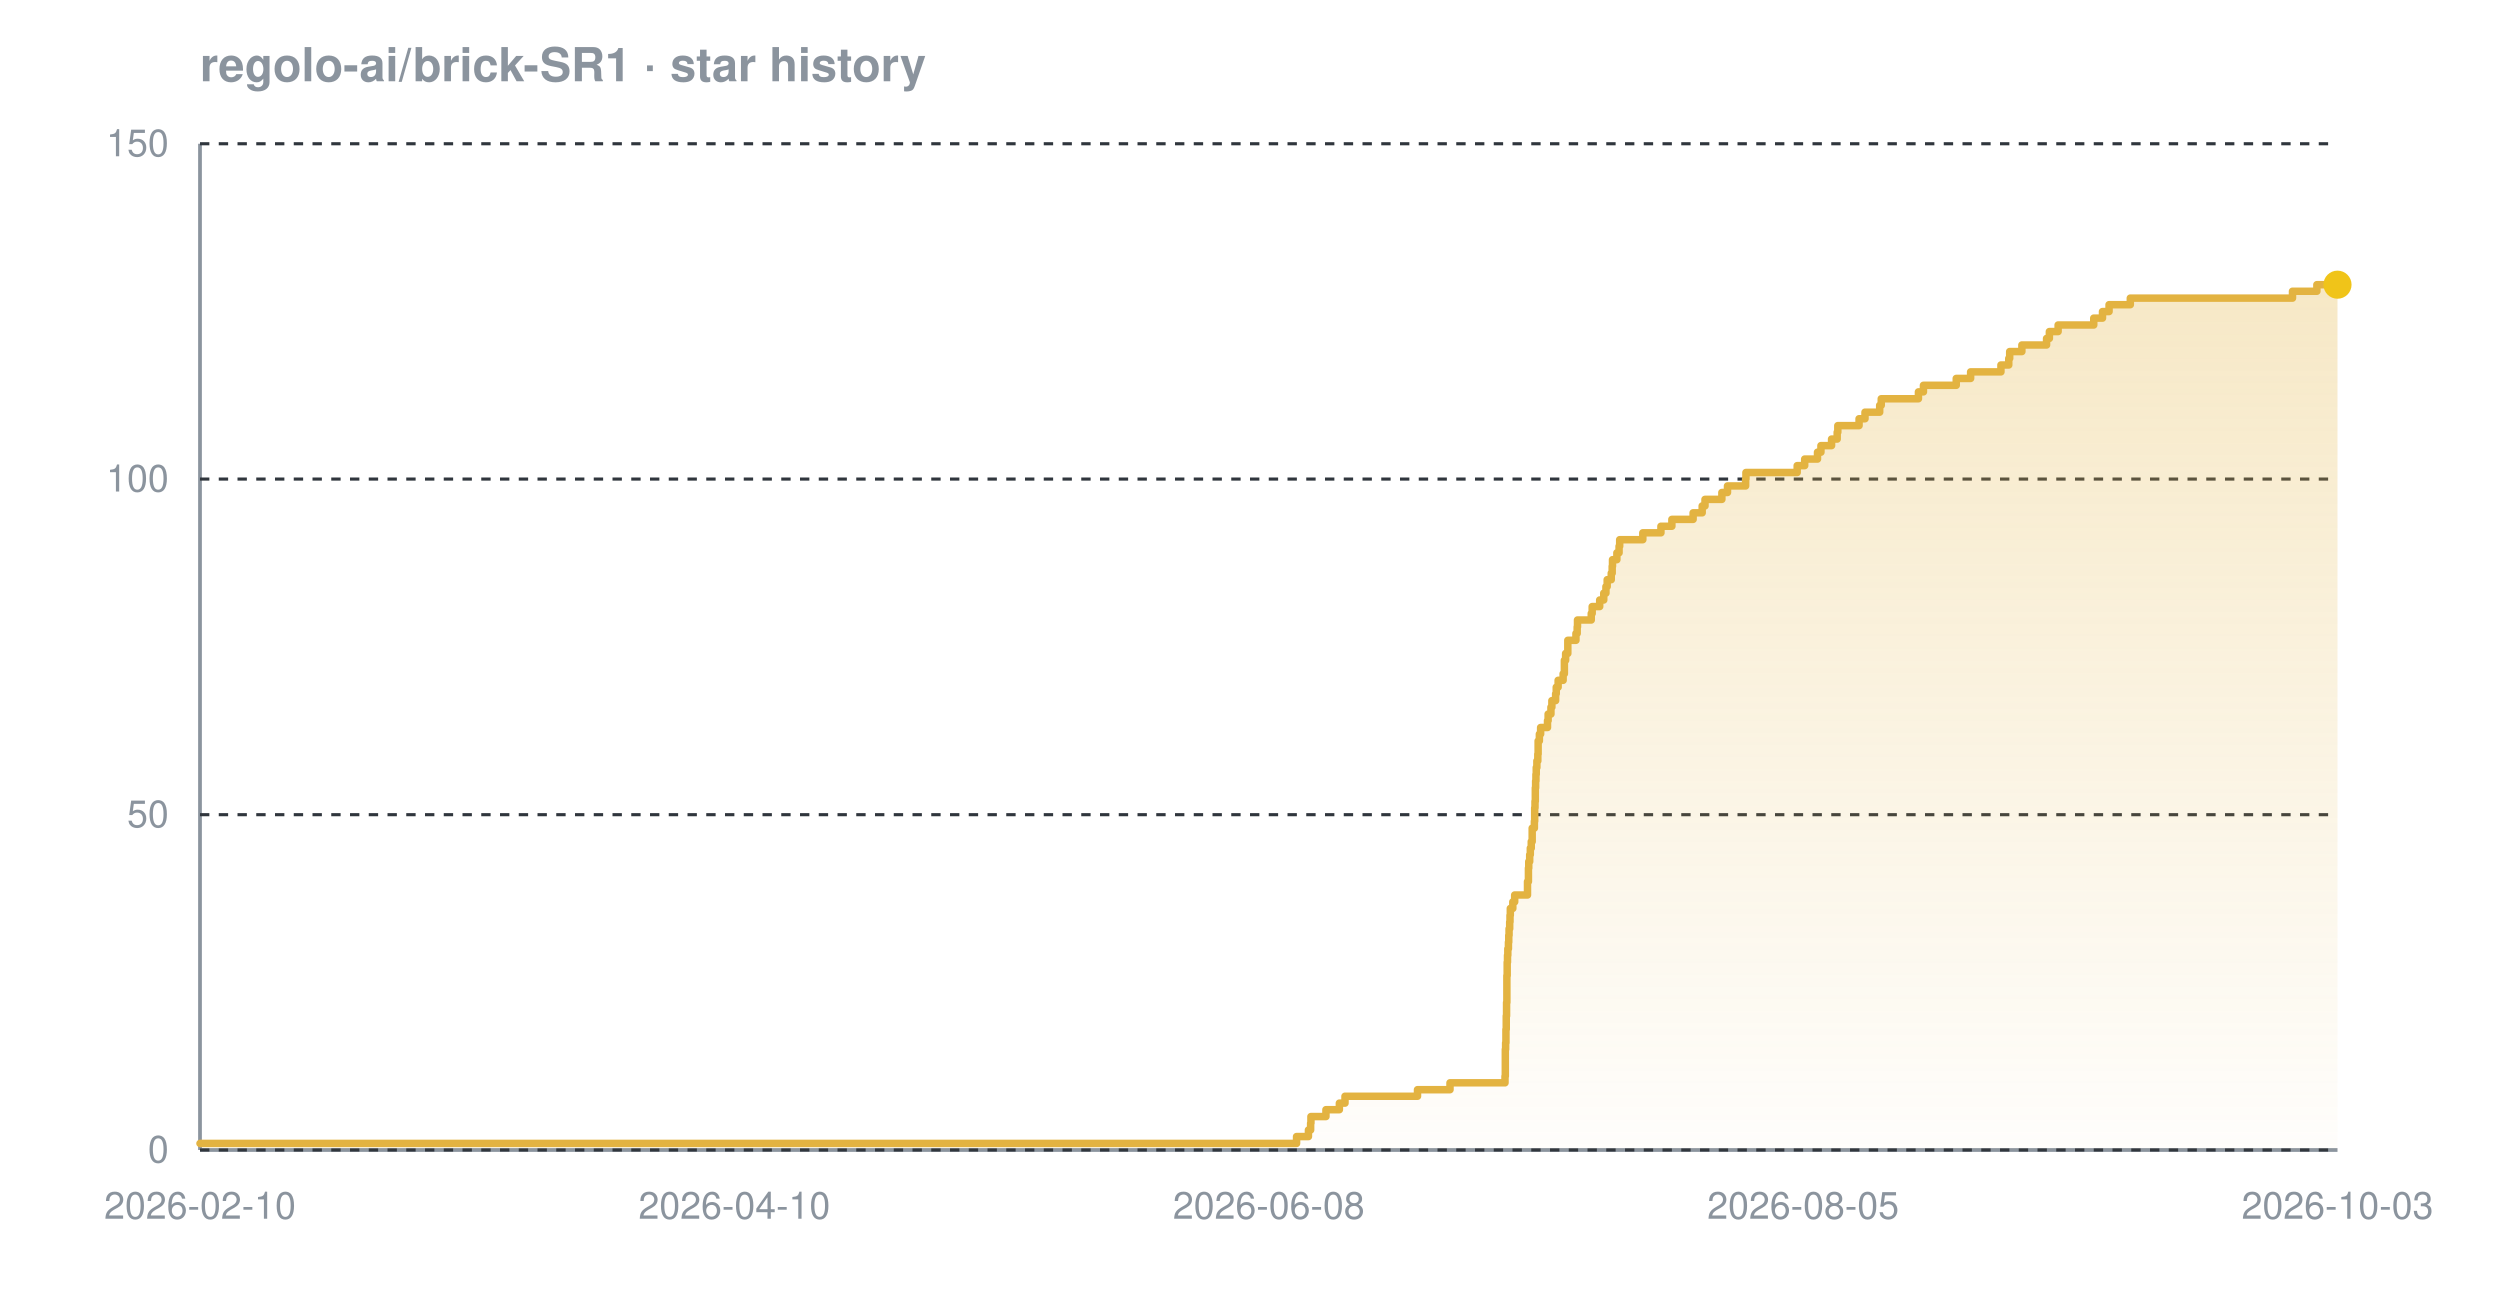
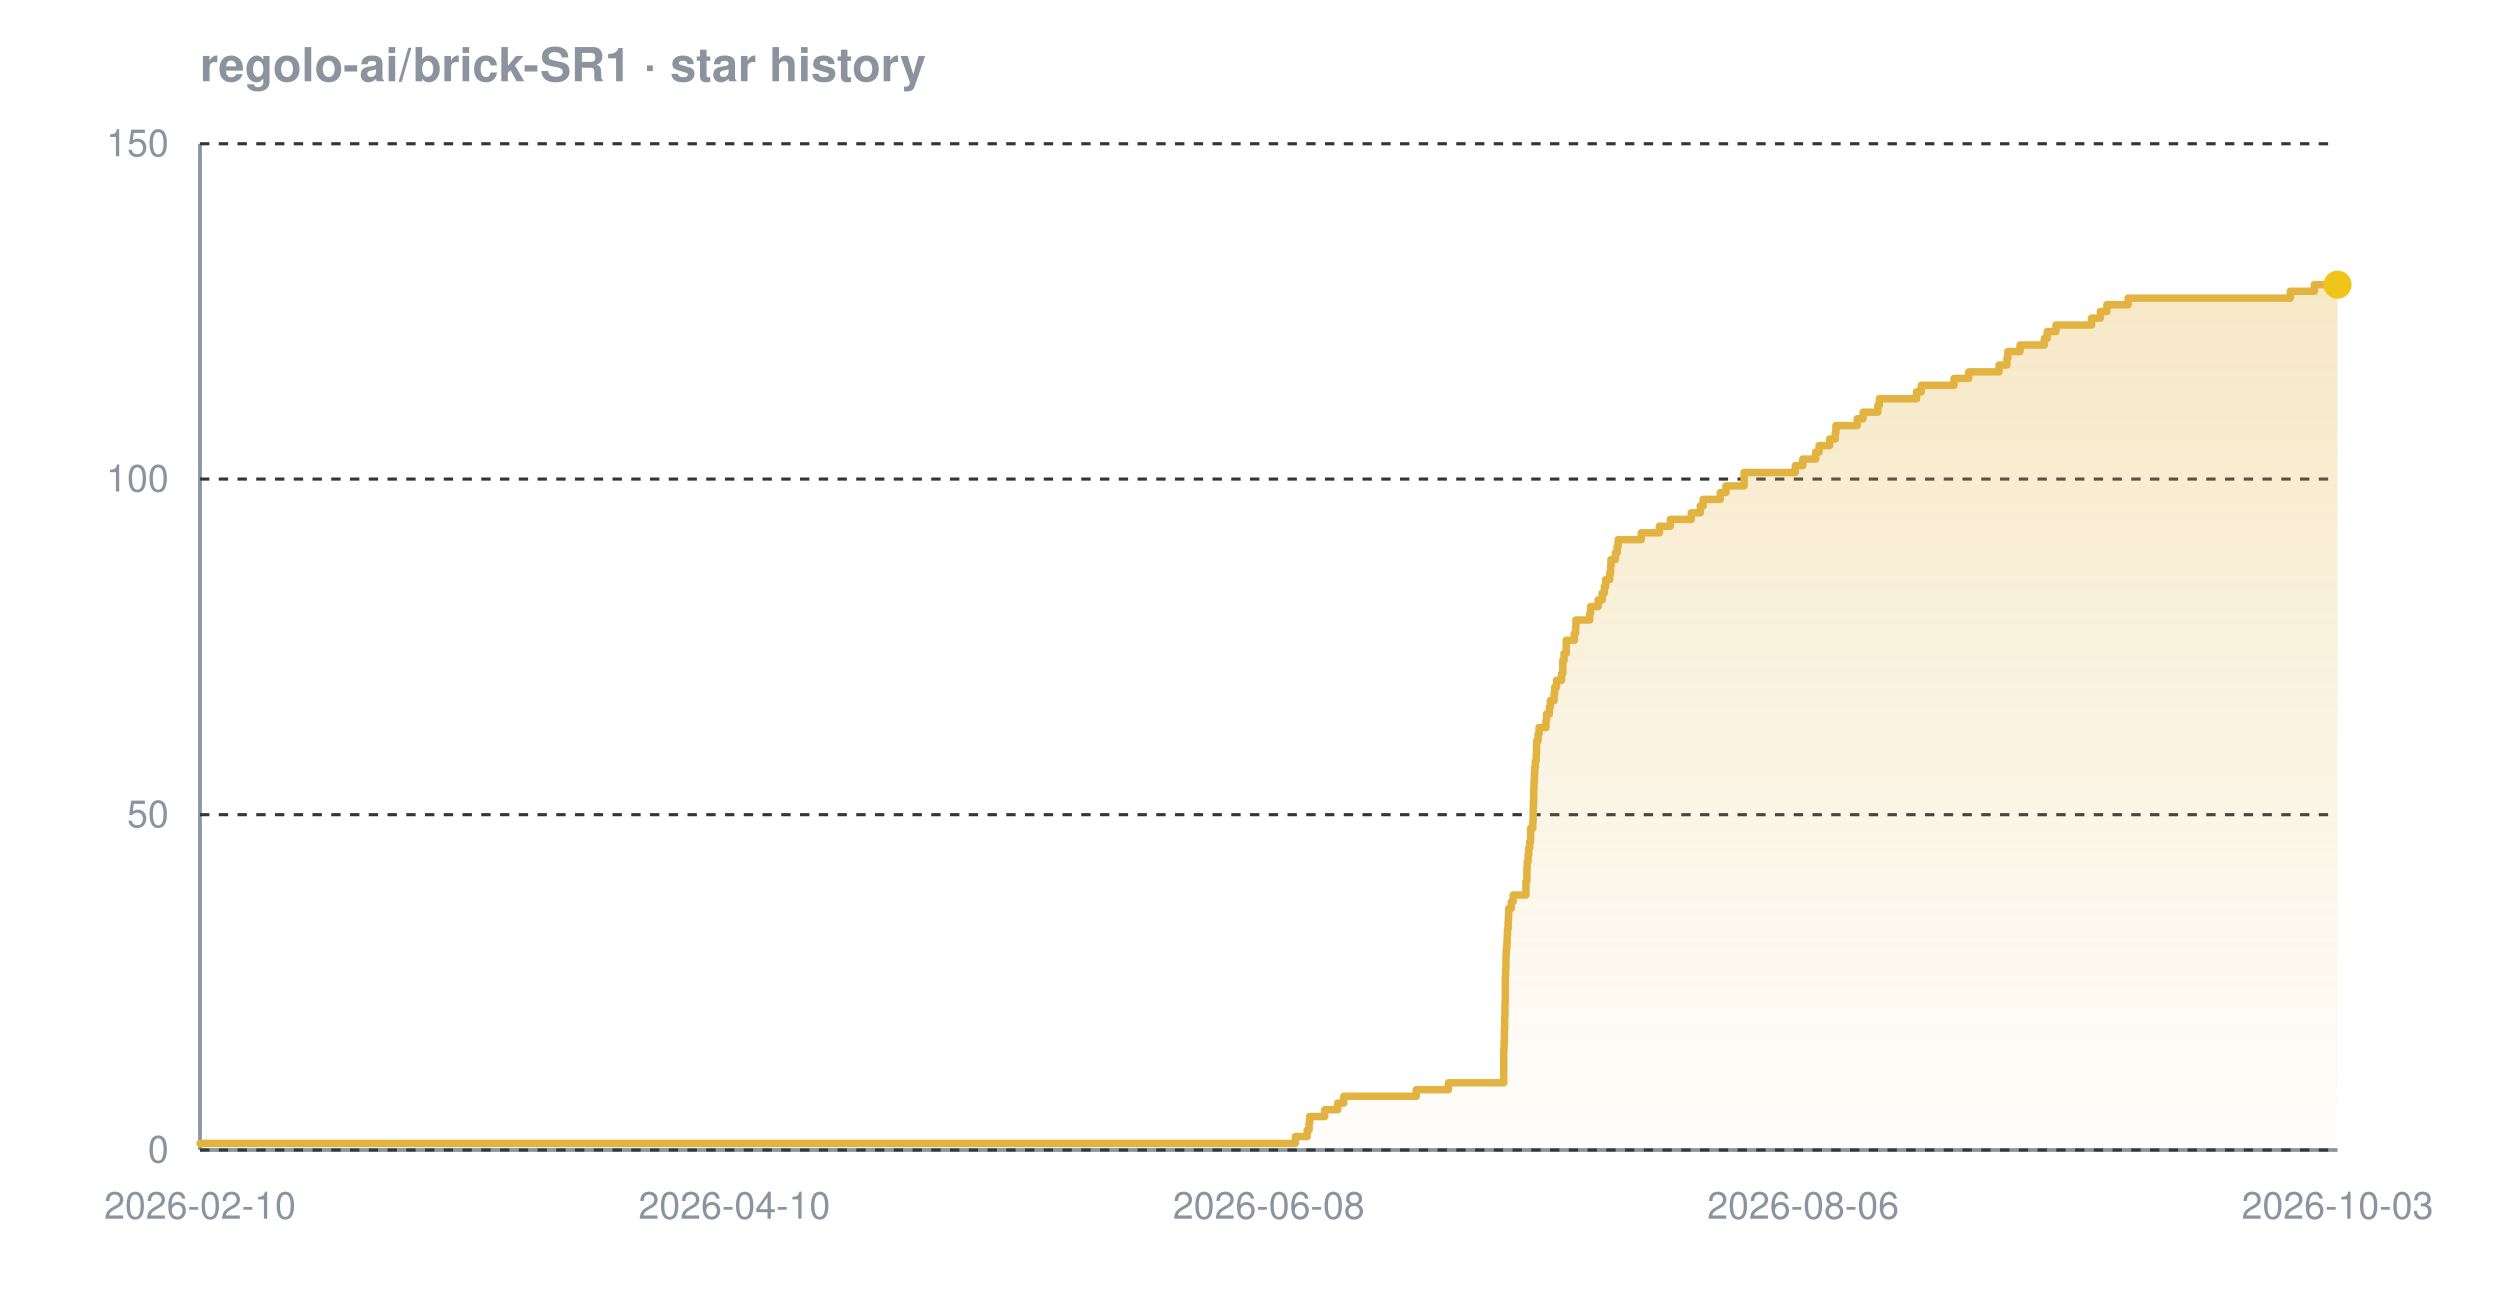
<svg xmlns="http://www.w3.org/2000/svg" width="800" height="420" viewBox="0 0 800 420" font-family="-apple-system,BlinkMacSystemFont,'Segoe UI',Helvetica,Arial,sans-serif" role="img" aria-label="Star history chart for regolo-ai/brick-SR1">
  <defs>
    <linearGradient id="grad-dark" x1="0" y1="0" x2="0" y2="1">
      <stop offset="0%" stop-color="#e3b341" stop-opacity="0.30" />
      <stop offset="100%" stop-color="#e3b341" stop-opacity="0.02" />
    </linearGradient>
  </defs>
  <text x="64" y="26" font-size="15" font-weight="600" fill="#8b949e">regolo-ai/brick-SR1 · star history</text>
  <line x1="64" y1="368" x2="748" y2="368" stroke="#8b949e" stroke-width="1.2" />
  <line x1="64" y1="46" x2="64" y2="368" stroke="#8b949e" stroke-width="1.2" />
  <line x1="64" y1="368.0" x2="748" y2="368.0" stroke="#30363d" stroke-width="1" stroke-dasharray="3 3" />
  <line x1="64" y1="260.7" x2="748" y2="260.7" stroke="#30363d" stroke-width="1" stroke-dasharray="3 3" />
  <line x1="64" y1="153.3" x2="748" y2="153.3" stroke="#30363d" stroke-width="1" stroke-dasharray="3 3" />
  <line x1="64" y1="46.0" x2="748" y2="46.0" stroke="#30363d" stroke-width="1" stroke-dasharray="3 3" />
-   <path d="M 64.0 365.9 L 414.9 365.9 L 414.9 363.7 L 418.7 363.7 L 418.7 361.6 L 419.4 361.6 L 419.4 359.4 L 419.5 359.4 L 419.5 357.3 L 424.3 357.3 L 424.3 355.1 L 428.6 355.1 L 428.6 353.0 L 430.4 353.0 L 430.4 350.8 L 453.6 350.8 L 453.6 348.7 L 464.0 348.7 L 464.0 346.5 L 481.6 346.5 L 481.6 344.4 L 481.7 344.4 L 481.7 342.2 L 481.7 342.2 L 481.7 340.1 L 481.7 340.1 L 481.7 337.9 L 481.7 337.9 L 481.7 335.8 L 481.8 335.8 L 481.8 333.7 L 481.9 333.7 L 481.9 331.5 L 481.9 331.5 L 481.9 329.4 L 482.0 329.4 L 482.0 327.2 L 482.0 327.2 L 482.0 325.1 L 482.1 325.1 L 482.1 322.9 L 482.1 322.9 L 482.1 320.8 L 482.2 320.8 L 482.2 318.6 L 482.2 318.6 L 482.2 316.5 L 482.2 316.5 L 482.2 314.3 L 482.2 314.3 L 482.2 312.2 L 482.3 312.2 L 482.3 310.0 L 482.3 310.0 L 482.3 307.9 L 482.4 307.9 L 482.4 305.7 L 482.5 305.7 L 482.5 303.6 L 482.7 303.6 L 482.7 301.5 L 482.8 301.5 L 482.8 299.3 L 482.9 299.3 L 482.9 297.2 L 483.1 297.2 L 483.1 295.0 L 483.2 295.0 L 483.2 292.9 L 483.3 292.9 L 483.3 290.7 L 484.1 290.7 L 484.1 288.6 L 484.7 288.6 L 484.7 286.4 L 488.8 286.4 L 488.8 284.3 L 488.8 284.3 L 488.8 282.1 L 489.1 282.1 L 489.1 280.0 L 489.1 280.0 L 489.1 277.8 L 489.2 277.8 L 489.2 275.7 L 489.5 275.7 L 489.5 273.5 L 489.7 273.5 L 489.7 271.4 L 490.0 271.4 L 490.0 269.3 L 490.3 269.3 L 490.3 267.1 L 490.3 267.1 L 490.3 265.0 L 491.0 265.0 L 491.0 262.8 L 491.1 262.8 L 491.1 260.7 L 491.1 260.7 L 491.1 258.5 L 491.2 258.5 L 491.2 256.4 L 491.3 256.4 L 491.3 254.2 L 491.3 254.2 L 491.3 252.1 L 491.4 252.1 L 491.4 249.9 L 491.5 249.9 L 491.5 247.8 L 491.6 247.8 L 491.6 245.6 L 491.8 245.6 L 491.8 243.5 L 492.1 243.5 L 492.1 241.3 L 492.2 241.3 L 492.2 239.2 L 492.2 239.2 L 492.2 237.1 L 492.6 237.1 L 492.6 234.9 L 493.0 234.9 L 493.0 232.8 L 495.2 232.8 L 495.2 230.6 L 495.4 230.6 L 495.4 228.5 L 496.3 228.5 L 496.3 226.3 L 496.6 226.3 L 496.6 224.2 L 497.8 224.2 L 497.8 222.0 L 498.0 222.0 L 498.0 219.9 L 498.6 219.9 L 498.6 217.7 L 500.2 217.7 L 500.2 215.6 L 500.6 215.6 L 500.6 213.4 L 500.6 213.4 L 500.6 211.3 L 501.0 211.3 L 501.0 209.1 L 501.7 209.1 L 501.7 207.0 L 501.7 207.0 L 501.7 204.9 L 504.3 204.9 L 504.3 202.7 L 504.7 202.7 L 504.7 200.6 L 504.8 200.6 L 504.8 198.4 L 509.2 198.4 L 509.2 196.3 L 509.5 196.3 L 509.5 194.1 L 511.9 194.1 L 511.9 192.0 L 513.2 192.0 L 513.2 189.8 L 513.9 189.8 L 513.9 187.7 L 514.3 187.7 L 514.3 185.5 L 515.6 185.5 L 515.6 183.4 L 515.9 183.4 L 515.9 181.2 L 516.0 181.2 L 516.0 179.1 L 517.4 179.1 L 517.4 176.9 L 518.1 176.9 L 518.1 174.8 L 518.3 174.8 L 518.3 172.7 L 525.7 172.7 L 525.7 170.5 L 531.5 170.5 L 531.5 168.4 L 535.0 168.4 L 535.0 166.2 L 541.8 166.2 L 541.8 164.1 L 544.7 164.1 L 544.7 161.9 L 545.6 161.9 L 545.6 159.8 L 551.0 159.8 L 551.0 157.6 L 552.8 157.6 L 552.8 155.5 L 558.6 155.5 L 558.6 153.3 L 558.7 153.3 L 558.7 151.2 L 575.1 151.2 L 575.1 149.0 L 577.5 149.0 L 577.5 146.9 L 581.6 146.9 L 581.6 144.7 L 582.7 144.7 L 582.7 142.6 L 586.1 142.6 L 586.1 140.5 L 587.9 140.5 L 587.9 138.3 L 588.1 138.3 L 588.1 136.2 L 594.9 136.2 L 594.9 134.0 L 596.8 134.0 L 596.8 131.9 L 601.5 131.9 L 601.5 129.7 L 602.0 129.7 L 602.0 127.6 L 613.9 127.6 L 613.9 125.4 L 615.5 125.4 L 615.5 123.3 L 626.0 123.3 L 626.0 121.1 L 630.6 121.1 L 630.6 119.0 L 640.3 119.0 L 640.3 116.8 L 642.8 116.8 L 642.8 114.7 L 643.1 114.7 L 643.1 112.5 L 647.0 112.5 L 647.0 110.4 L 654.9 110.4 L 654.9 108.3 L 655.8 108.3 L 655.8 106.1 L 658.6 106.1 L 658.6 104.0 L 670.0 104.0 L 670.0 101.8 L 672.8 101.8 L 672.8 99.7 L 674.9 99.7 L 674.9 97.5 L 681.7 97.5 L 681.7 95.4 L 733.6 95.4 L 733.6 93.2 L 741.4 93.2 L 741.4 91.1 L 748.0 91.1 L 748.0 91.1 L 748.0 368.0 L 64.0 368.0 Z" fill="url(#grad-dark)" />
-   <path d="M 64.0 365.9 L 414.9 365.9 L 414.9 363.7 L 418.7 363.7 L 418.7 361.6 L 419.4 361.6 L 419.4 359.4 L 419.5 359.4 L 419.5 357.3 L 424.3 357.3 L 424.3 355.1 L 428.6 355.1 L 428.6 353.0 L 430.4 353.0 L 430.4 350.8 L 453.6 350.8 L 453.6 348.7 L 464.0 348.7 L 464.0 346.5 L 481.6 346.5 L 481.6 344.4 L 481.7 344.4 L 481.7 342.2 L 481.7 342.2 L 481.7 340.1 L 481.7 340.1 L 481.7 337.9 L 481.7 337.9 L 481.7 335.8 L 481.8 335.8 L 481.8 333.7 L 481.9 333.7 L 481.9 331.5 L 481.9 331.5 L 481.9 329.4 L 482.0 329.4 L 482.0 327.2 L 482.0 327.2 L 482.0 325.1 L 482.1 325.1 L 482.1 322.9 L 482.1 322.9 L 482.1 320.8 L 482.2 320.8 L 482.2 318.6 L 482.2 318.6 L 482.2 316.5 L 482.2 316.5 L 482.2 314.3 L 482.2 314.3 L 482.2 312.2 L 482.3 312.2 L 482.3 310.0 L 482.3 310.0 L 482.3 307.9 L 482.4 307.9 L 482.4 305.7 L 482.5 305.7 L 482.5 303.6 L 482.7 303.6 L 482.7 301.5 L 482.8 301.5 L 482.8 299.3 L 482.9 299.3 L 482.9 297.2 L 483.1 297.2 L 483.1 295.0 L 483.2 295.0 L 483.2 292.9 L 483.3 292.9 L 483.3 290.7 L 484.1 290.7 L 484.1 288.6 L 484.7 288.6 L 484.7 286.4 L 488.8 286.4 L 488.8 284.3 L 488.8 284.3 L 488.8 282.1 L 489.1 282.1 L 489.1 280.0 L 489.1 280.0 L 489.1 277.8 L 489.2 277.8 L 489.2 275.7 L 489.5 275.7 L 489.5 273.5 L 489.7 273.5 L 489.7 271.4 L 490.0 271.4 L 490.0 269.3 L 490.3 269.3 L 490.3 267.1 L 490.3 267.1 L 490.3 265.0 L 491.0 265.0 L 491.0 262.8 L 491.1 262.8 L 491.1 260.7 L 491.1 260.7 L 491.1 258.5 L 491.2 258.5 L 491.2 256.4 L 491.3 256.4 L 491.3 254.2 L 491.3 254.2 L 491.3 252.1 L 491.4 252.1 L 491.4 249.9 L 491.5 249.9 L 491.5 247.8 L 491.6 247.8 L 491.6 245.6 L 491.8 245.6 L 491.8 243.5 L 492.1 243.5 L 492.1 241.3 L 492.2 241.3 L 492.2 239.2 L 492.2 239.2 L 492.2 237.1 L 492.6 237.1 L 492.6 234.9 L 493.0 234.9 L 493.0 232.8 L 495.2 232.8 L 495.2 230.6 L 495.4 230.6 L 495.4 228.5 L 496.3 228.5 L 496.3 226.3 L 496.6 226.3 L 496.6 224.2 L 497.8 224.2 L 497.8 222.0 L 498.0 222.0 L 498.0 219.9 L 498.6 219.9 L 498.6 217.7 L 500.2 217.7 L 500.2 215.6 L 500.6 215.6 L 500.6 213.4 L 500.6 213.4 L 500.6 211.3 L 501.0 211.3 L 501.0 209.1 L 501.7 209.1 L 501.7 207.0 L 501.7 207.0 L 501.7 204.9 L 504.3 204.9 L 504.3 202.7 L 504.7 202.7 L 504.7 200.6 L 504.8 200.6 L 504.8 198.4 L 509.2 198.4 L 509.2 196.3 L 509.5 196.3 L 509.5 194.1 L 511.9 194.1 L 511.9 192.0 L 513.2 192.0 L 513.2 189.8 L 513.9 189.8 L 513.9 187.7 L 514.3 187.7 L 514.3 185.5 L 515.6 185.5 L 515.6 183.4 L 515.9 183.4 L 515.9 181.2 L 516.0 181.2 L 516.0 179.1 L 517.4 179.1 L 517.4 176.9 L 518.1 176.9 L 518.1 174.8 L 518.3 174.8 L 518.3 172.7 L 525.7 172.7 L 525.7 170.5 L 531.5 170.5 L 531.5 168.4 L 535.0 168.4 L 535.0 166.2 L 541.8 166.2 L 541.8 164.1 L 544.7 164.1 L 544.7 161.9 L 545.6 161.9 L 545.6 159.8 L 551.0 159.8 L 551.0 157.6 L 552.8 157.6 L 552.8 155.5 L 558.6 155.5 L 558.6 153.3 L 558.7 153.3 L 558.7 151.2 L 575.1 151.2 L 575.1 149.0 L 577.5 149.0 L 577.5 146.9 L 581.6 146.9 L 581.6 144.7 L 582.7 144.7 L 582.7 142.6 L 586.1 142.6 L 586.1 140.5 L 587.9 140.5 L 587.9 138.3 L 588.1 138.3 L 588.1 136.2 L 594.9 136.2 L 594.9 134.0 L 596.8 134.0 L 596.8 131.9 L 601.5 131.9 L 601.5 129.7 L 602.0 129.7 L 602.0 127.6 L 613.9 127.6 L 613.9 125.4 L 615.5 125.4 L 615.5 123.3 L 626.0 123.3 L 626.0 121.1 L 630.6 121.1 L 630.6 119.0 L 640.3 119.0 L 640.3 116.8 L 642.8 116.8 L 642.8 114.7 L 643.1 114.7 L 643.1 112.5 L 647.0 112.5 L 647.0 110.4 L 654.9 110.4 L 654.9 108.3 L 655.8 108.3 L 655.8 106.1 L 658.6 106.1 L 658.6 104.0 L 670.0 104.0 L 670.0 101.8 L 672.8 101.8 L 672.8 99.7 L 674.9 99.7 L 674.9 97.5 L 681.7 97.5 L 681.7 95.4 L 733.6 95.4 L 733.6 93.2 L 741.4 93.2 L 741.4 91.1 L 748.0 91.1 L 748.0 91.1" fill="none" stroke="#e3b341" stroke-width="2.4" stroke-linejoin="round" stroke-linecap="round" />
+   <path d="M 64.0 365.9 L 414.5 365.9 L 414.5 363.7 L 418.3 363.7 L 418.3 361.6 L 418.9 361.6 L 418.9 359.4 L 419.1 359.4 L 419.1 357.3 L 423.9 357.3 L 423.9 355.1 L 428.1 355.1 L 428.1 353.0 L 430.0 353.0 L 430.0 350.8 L 453.2 350.8 L 453.2 348.7 L 463.5 348.7 L 463.5 346.5 L 481.2 346.5 L 481.2 344.4 L 481.2 344.4 L 481.2 342.2 L 481.2 342.2 L 481.2 340.1 L 481.2 340.1 L 481.2 337.9 L 481.2 337.9 L 481.2 335.8 L 481.3 335.8 L 481.3 333.7 L 481.4 333.7 L 481.4 331.5 L 481.4 331.5 L 481.4 329.4 L 481.5 329.4 L 481.5 327.2 L 481.5 327.2 L 481.5 325.1 L 481.6 325.1 L 481.6 322.9 L 481.6 322.9 L 481.6 320.8 L 481.7 320.8 L 481.7 318.6 L 481.7 318.6 L 481.7 316.5 L 481.7 316.5 L 481.7 314.3 L 481.7 314.3 L 481.7 312.2 L 481.8 312.2 L 481.8 310.0 L 481.9 310.0 L 481.9 307.9 L 481.9 307.9 L 481.9 305.7 L 482.0 305.7 L 482.0 303.6 L 482.2 303.6 L 482.2 301.5 L 482.3 301.5 L 482.3 299.3 L 482.4 299.3 L 482.4 297.2 L 482.6 297.2 L 482.6 295.0 L 482.7 295.0 L 482.7 292.9 L 482.8 292.9 L 482.8 290.7 L 483.6 290.7 L 483.6 288.6 L 484.2 288.6 L 484.2 286.4 L 488.3 286.4 L 488.3 284.3 L 488.3 284.3 L 488.3 282.1 L 488.6 282.1 L 488.6 280.0 L 488.6 280.0 L 488.6 277.8 L 488.7 277.8 L 488.7 275.7 L 489.0 275.7 L 489.0 273.5 L 489.2 273.5 L 489.2 271.4 L 489.5 271.4 L 489.5 269.3 L 489.8 269.3 L 489.8 267.1 L 489.8 267.1 L 489.8 265.0 L 490.5 265.0 L 490.5 262.8 L 490.6 262.8 L 490.6 260.7 L 490.6 260.7 L 490.6 258.5 L 490.7 258.5 L 490.7 256.4 L 490.8 256.4 L 490.8 254.2 L 490.8 254.2 L 490.8 252.1 L 490.9 252.1 L 490.9 249.9 L 491.0 249.9 L 491.0 247.8 L 491.1 247.8 L 491.1 245.6 L 491.3 245.6 L 491.3 243.5 L 491.6 243.5 L 491.6 241.3 L 491.7 241.3 L 491.7 239.2 L 491.7 239.2 L 491.7 237.1 L 492.2 237.1 L 492.2 234.9 L 492.5 234.9 L 492.5 232.8 L 494.7 232.8 L 494.7 230.6 L 494.9 230.6 L 494.9 228.5 L 495.8 228.5 L 495.8 226.3 L 496.1 226.3 L 496.1 224.2 L 497.3 224.2 L 497.3 222.0 L 497.5 222.0 L 497.5 219.9 L 498.1 219.9 L 498.1 217.7 L 499.7 217.7 L 499.7 215.6 L 500.1 215.6 L 500.1 213.4 L 500.1 213.4 L 500.1 211.3 L 500.5 211.3 L 500.5 209.1 L 501.2 209.1 L 501.2 207.0 L 501.2 207.0 L 501.2 204.9 L 503.8 204.9 L 503.8 202.7 L 504.2 202.7 L 504.2 200.6 L 504.3 200.6 L 504.3 198.4 L 508.7 198.4 L 508.7 196.3 L 509.0 196.3 L 509.0 194.1 L 511.4 194.1 L 511.4 192.0 L 512.7 192.0 L 512.7 189.8 L 513.4 189.8 L 513.4 187.7 L 513.8 187.7 L 513.8 185.5 L 515.1 185.5 L 515.1 183.4 L 515.4 183.4 L 515.4 181.2 L 515.5 181.2 L 515.5 179.1 L 516.9 179.1 L 516.9 176.9 L 517.5 176.9 L 517.5 174.8 L 517.8 174.8 L 517.8 172.7 L 525.2 172.7 L 525.2 170.5 L 531.0 170.5 L 531.0 168.4 L 534.5 168.4 L 534.5 166.2 L 541.2 166.2 L 541.2 164.1 L 544.1 164.1 L 544.1 161.9 L 545.0 161.9 L 545.0 159.8 L 550.5 159.8 L 550.5 157.6 L 552.3 157.6 L 552.3 155.5 L 558.1 155.5 L 558.1 153.3 L 558.1 153.3 L 558.1 151.2 L 574.5 151.2 L 574.5 149.0 L 576.9 149.0 L 576.9 146.9 L 581.0 146.9 L 581.0 144.7 L 582.1 144.7 L 582.1 142.6 L 585.5 142.6 L 585.5 140.5 L 587.3 140.5 L 587.3 138.3 L 587.5 138.3 L 587.5 136.2 L 594.3 136.2 L 594.3 134.0 L 596.2 134.0 L 596.2 131.9 L 600.9 131.9 L 600.9 129.7 L 601.4 129.7 L 601.4 127.6 L 613.3 127.6 L 613.3 125.4 L 614.8 125.4 L 614.8 123.3 L 625.3 123.3 L 625.3 121.1 L 630.0 121.1 L 630.0 119.0 L 639.7 119.0 L 639.7 116.8 L 642.2 116.8 L 642.2 114.7 L 642.5 114.7 L 642.5 112.5 L 646.4 112.5 L 646.4 110.4 L 654.2 110.4 L 654.2 108.3 L 655.1 108.3 L 655.1 106.1 L 657.9 106.1 L 657.9 104.0 L 669.3 104.0 L 669.3 101.8 L 672.1 101.8 L 672.1 99.7 L 674.2 99.7 L 674.2 97.5 L 681.0 97.5 L 681.0 95.4 L 732.9 95.4 L 732.9 93.2 L 740.6 93.2 L 740.6 91.1 L 748.0 91.1 L 748.0 91.1 L 748.0 368.0 L 64.0 368.0 Z" fill="url(#grad-dark)" />
+   <path d="M 64.0 365.9 L 414.5 365.9 L 414.5 363.7 L 418.3 363.7 L 418.3 361.6 L 418.9 361.6 L 418.9 359.4 L 419.1 359.4 L 419.1 357.3 L 423.9 357.3 L 423.9 355.1 L 428.1 355.1 L 428.1 353.0 L 430.0 353.0 L 430.0 350.8 L 453.2 350.8 L 453.2 348.7 L 463.5 348.7 L 463.5 346.5 L 481.2 346.5 L 481.2 344.4 L 481.2 344.4 L 481.2 342.2 L 481.2 342.2 L 481.2 340.1 L 481.2 340.1 L 481.2 337.9 L 481.2 337.9 L 481.2 335.8 L 481.3 335.8 L 481.3 333.7 L 481.4 333.7 L 481.4 331.5 L 481.4 331.5 L 481.4 329.4 L 481.5 329.4 L 481.5 327.2 L 481.5 327.2 L 481.5 325.1 L 481.6 325.1 L 481.6 322.9 L 481.6 322.9 L 481.6 320.8 L 481.7 320.8 L 481.7 318.6 L 481.7 318.6 L 481.7 316.5 L 481.7 316.5 L 481.7 314.3 L 481.7 314.3 L 481.7 312.2 L 481.8 312.2 L 481.8 310.0 L 481.9 310.0 L 481.9 307.9 L 481.9 307.9 L 481.9 305.7 L 482.0 305.7 L 482.0 303.6 L 482.2 303.6 L 482.2 301.5 L 482.3 301.5 L 482.3 299.3 L 482.4 299.3 L 482.4 297.2 L 482.6 297.2 L 482.6 295.0 L 482.7 295.0 L 482.7 292.9 L 482.8 292.9 L 482.8 290.7 L 483.6 290.7 L 483.6 288.6 L 484.2 288.6 L 484.2 286.4 L 488.3 286.4 L 488.3 284.3 L 488.3 284.3 L 488.3 282.1 L 488.6 282.1 L 488.6 280.0 L 488.6 280.0 L 488.6 277.8 L 488.7 277.8 L 488.7 275.7 L 489.0 275.7 L 489.0 273.5 L 489.2 273.5 L 489.2 271.4 L 489.5 271.4 L 489.5 269.3 L 489.8 269.3 L 489.8 267.1 L 489.8 267.1 L 489.8 265.0 L 490.5 265.0 L 490.5 262.8 L 490.6 262.8 L 490.6 260.7 L 490.6 260.7 L 490.6 258.5 L 490.7 258.5 L 490.7 256.4 L 490.8 256.4 L 490.8 254.2 L 490.8 254.2 L 490.8 252.1 L 490.9 252.1 L 490.9 249.9 L 491.0 249.9 L 491.0 247.8 L 491.1 247.8 L 491.1 245.6 L 491.3 245.6 L 491.3 243.5 L 491.6 243.5 L 491.6 241.3 L 491.7 241.3 L 491.7 239.2 L 491.7 239.2 L 491.7 237.1 L 492.2 237.1 L 492.2 234.9 L 492.5 234.9 L 492.5 232.8 L 494.7 232.8 L 494.7 230.6 L 494.9 230.6 L 494.9 228.5 L 495.8 228.5 L 495.8 226.3 L 496.1 226.3 L 496.1 224.2 L 497.3 224.2 L 497.3 222.0 L 497.5 222.0 L 497.5 219.9 L 498.1 219.9 L 498.1 217.7 L 499.7 217.7 L 499.7 215.6 L 500.1 215.6 L 500.1 213.4 L 500.1 213.4 L 500.1 211.3 L 500.5 211.3 L 500.5 209.1 L 501.2 209.1 L 501.2 207.0 L 501.2 207.0 L 501.2 204.9 L 503.8 204.9 L 503.8 202.7 L 504.2 202.7 L 504.2 200.6 L 504.3 200.6 L 504.3 198.4 L 508.7 198.4 L 508.7 196.3 L 509.0 196.3 L 509.0 194.1 L 511.4 194.1 L 511.4 192.0 L 512.7 192.0 L 512.7 189.8 L 513.4 189.8 L 513.4 187.7 L 513.8 187.7 L 513.8 185.5 L 515.1 185.5 L 515.1 183.4 L 515.4 183.4 L 515.4 181.2 L 515.5 181.2 L 515.5 179.1 L 516.9 179.1 L 516.9 176.9 L 517.5 176.9 L 517.5 174.8 L 517.8 174.8 L 517.8 172.7 L 525.2 172.7 L 525.2 170.5 L 531.0 170.5 L 531.0 168.4 L 534.5 168.4 L 534.5 166.2 L 541.2 166.2 L 541.2 164.1 L 544.1 164.1 L 544.1 161.9 L 545.0 161.9 L 545.0 159.8 L 550.5 159.8 L 550.5 157.6 L 552.3 157.6 L 552.3 155.5 L 558.1 155.5 L 558.1 153.3 L 558.1 153.3 L 558.1 151.2 L 574.5 151.2 L 574.5 149.0 L 576.9 149.0 L 576.9 146.9 L 581.0 146.9 L 581.0 144.7 L 582.1 144.7 L 582.1 142.6 L 585.5 142.6 L 585.5 140.5 L 587.3 140.5 L 587.3 138.3 L 587.5 138.3 L 587.5 136.2 L 594.3 136.2 L 594.3 134.0 L 596.2 134.0 L 596.2 131.9 L 600.9 131.9 L 600.9 129.7 L 601.4 129.7 L 601.4 127.6 L 613.3 127.6 L 613.3 125.4 L 614.8 125.4 L 614.8 123.3 L 625.3 123.3 L 625.3 121.1 L 630.0 121.1 L 630.0 119.0 L 639.7 119.0 L 639.7 116.8 L 642.2 116.8 L 642.2 114.7 L 642.5 114.7 L 642.5 112.5 L 646.4 112.5 L 646.4 110.4 L 654.2 110.4 L 654.2 108.3 L 655.1 108.3 L 655.1 106.1 L 657.9 106.1 L 657.9 104.0 L 669.3 104.0 L 669.3 101.8 L 672.1 101.8 L 672.1 99.7 L 674.2 99.7 L 674.2 97.5 L 681.0 97.5 L 681.0 95.4 L 732.9 95.4 L 732.9 93.2 L 740.6 93.2 L 740.6 91.1 L 748.0 91.1 L 748.0 91.1" fill="none" stroke="#e3b341" stroke-width="2.4" stroke-linejoin="round" stroke-linecap="round" />
  <circle cx="748.0" cy="91.1" r="4.5" fill="#f0c419" />
  <text x="54" y="372.0" text-anchor="end" font-size="12" fill="#8b949e">0</text>
  <text x="54" y="264.7" text-anchor="end" font-size="12" fill="#8b949e">50</text>
  <text x="54" y="157.3" text-anchor="end" font-size="12" fill="#8b949e">100</text>
  <text x="54" y="50.0" text-anchor="end" font-size="12" fill="#8b949e">150</text>
  <text x="64.0" y="390" text-anchor="middle" font-size="12" fill="#8b949e">2026-02-10</text>
  <text x="235.0" y="390" text-anchor="middle" font-size="12" fill="#8b949e">2026-04-10</text>
  <text x="406.0" y="390" text-anchor="middle" font-size="12" fill="#8b949e">2026-06-08</text>
-   <text x="577.0" y="390" text-anchor="middle" font-size="12" fill="#8b949e">2026-08-05</text>
+   <text x="577.0" y="390" text-anchor="middle" font-size="12" fill="#8b949e">2026-08-06</text>
  <text x="748.0" y="390" text-anchor="middle" font-size="12" fill="#8b949e">2026-10-03</text>
</svg>
